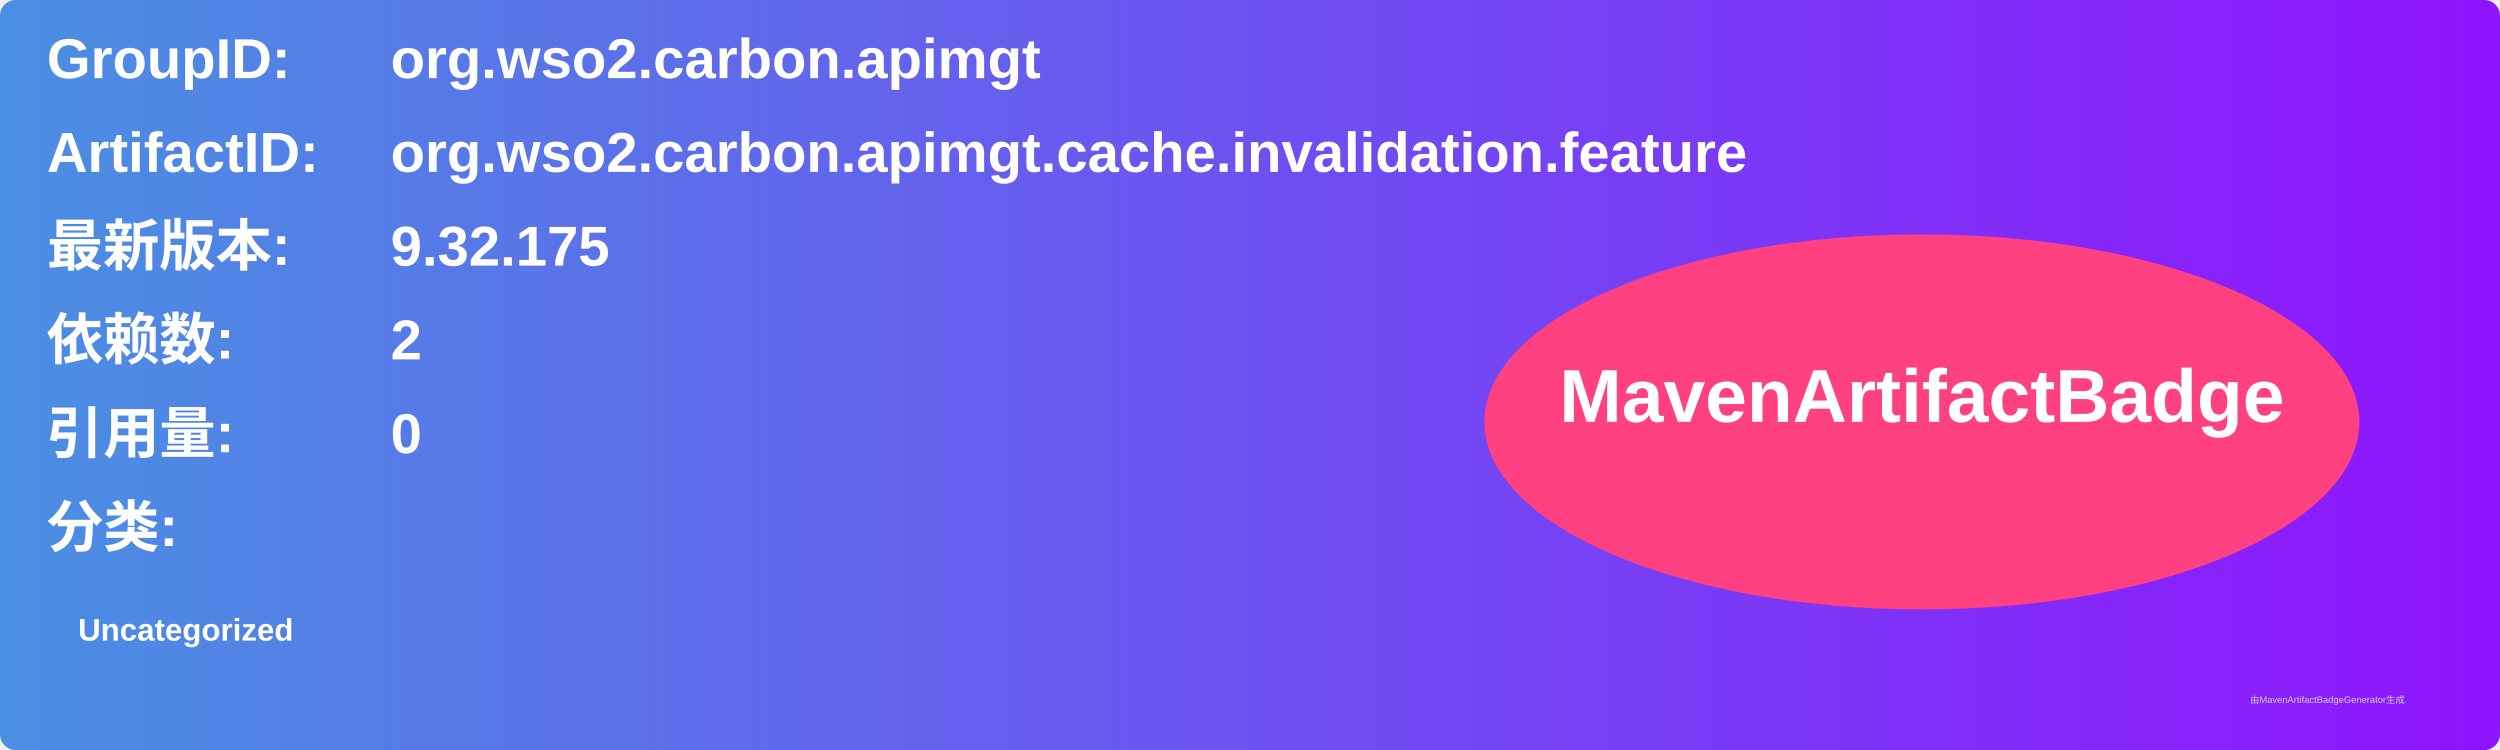
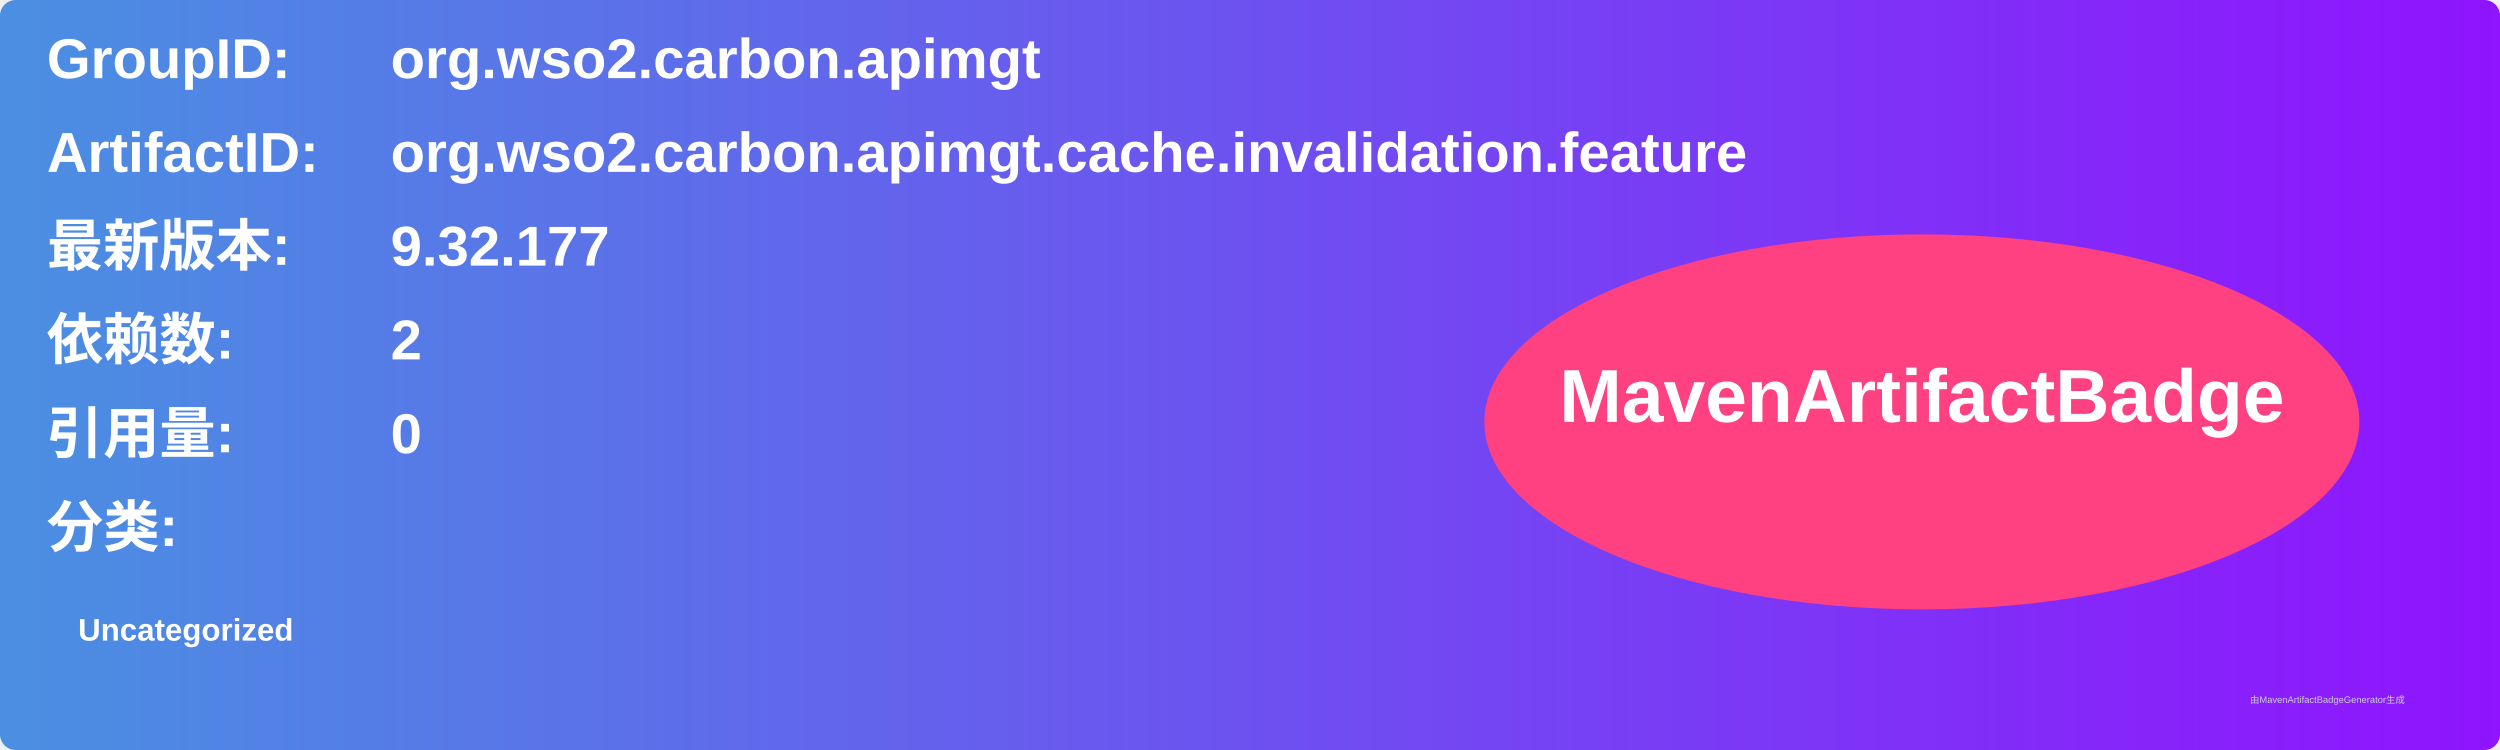
<svg xmlns="http://www.w3.org/2000/svg" width="800" height="240" viewBox="0 0 800 240">
  <linearGradient id="grad" x1="0%" y1="0%" x2="100%" y2="0%">
    <stop offset="0%" stop-color="#4a90e2" />
    <stop offset="100%" stop-color="#9013fe" />
  </linearGradient>
  <rect width="100%" height="100%" rx="5" ry="5" fill="url(#grad)" />
  <g transform="translate(15, 15)">
    <text x="0" y="10" font-family="Arial" font-size="18" fill="white" font-weight="bold" width="260">GroupID:</text>
    <text x="110" y="10" font-family="Arial" font-size="18" fill="white" font-weight="bold" width="460">org.wso2.carbon.apimgt</text>
    <text x="0" y="40" font-family="Arial" font-size="18" fill="white" font-weight="bold" width="260">ArtifactID:</text>
    <text x="110" y="40" font-family="Arial" font-size="18" fill="white" font-weight="bold" width="460">org.wso2.carbon.apimgt.cache.invalidation.feature</text>
    <text x="0" y="70" font-family="Arial" font-size="18" fill="white" font-weight="bold">最新版本:</text>
    <text x="110" y="70" font-family="Arial" font-size="18" fill="white" font-weight="bold">
-       <tspan font-weight="bold">9.32.175</tspan>
+       <tspan font-weight="bold">9.32.177</tspan>
    </text>
    <text x="0" y="100" font-family="Arial" font-size="18" fill="white" font-weight="bold">依赖数: </text>
    <text x="110" y="100" font-family="Arial" font-size="18" fill="white">
      <tspan font-weight="bold">2</tspan>
    </text>
    <text x="0" y="130" font-family="Arial" font-size="18" fill="white" font-weight="bold">引用量: </text>
    <text x="110" y="130" font-family="Arial" font-size="18" fill="white">
      <tspan font-weight="bold">0</tspan>
    </text>
    <text x="0" y="160" font-family="Arial" font-size="18" fill="white" font-weight="bold">分类:</text>
    <text x="10" y="190" font-family="Arial" font-size="10" fill="white">
      <tspan font-weight="bold">Uncategorized</tspan>
    </text>
    <ellipse cx="600" cy="120" rx="140" ry="60" fill="#ff4081" />
    <text x="600" y="120" text-anchor="middle" font-family="Arial" font-size="24" fill="white" font-weight="bold">MavenArtifactBadge</text>
  </g>
  <text x="720" y="225" font-family="Arial" font-size="3" fill="#d0d0d0">由MavenArtifactBadgeGenerator生成</text>
</svg>
